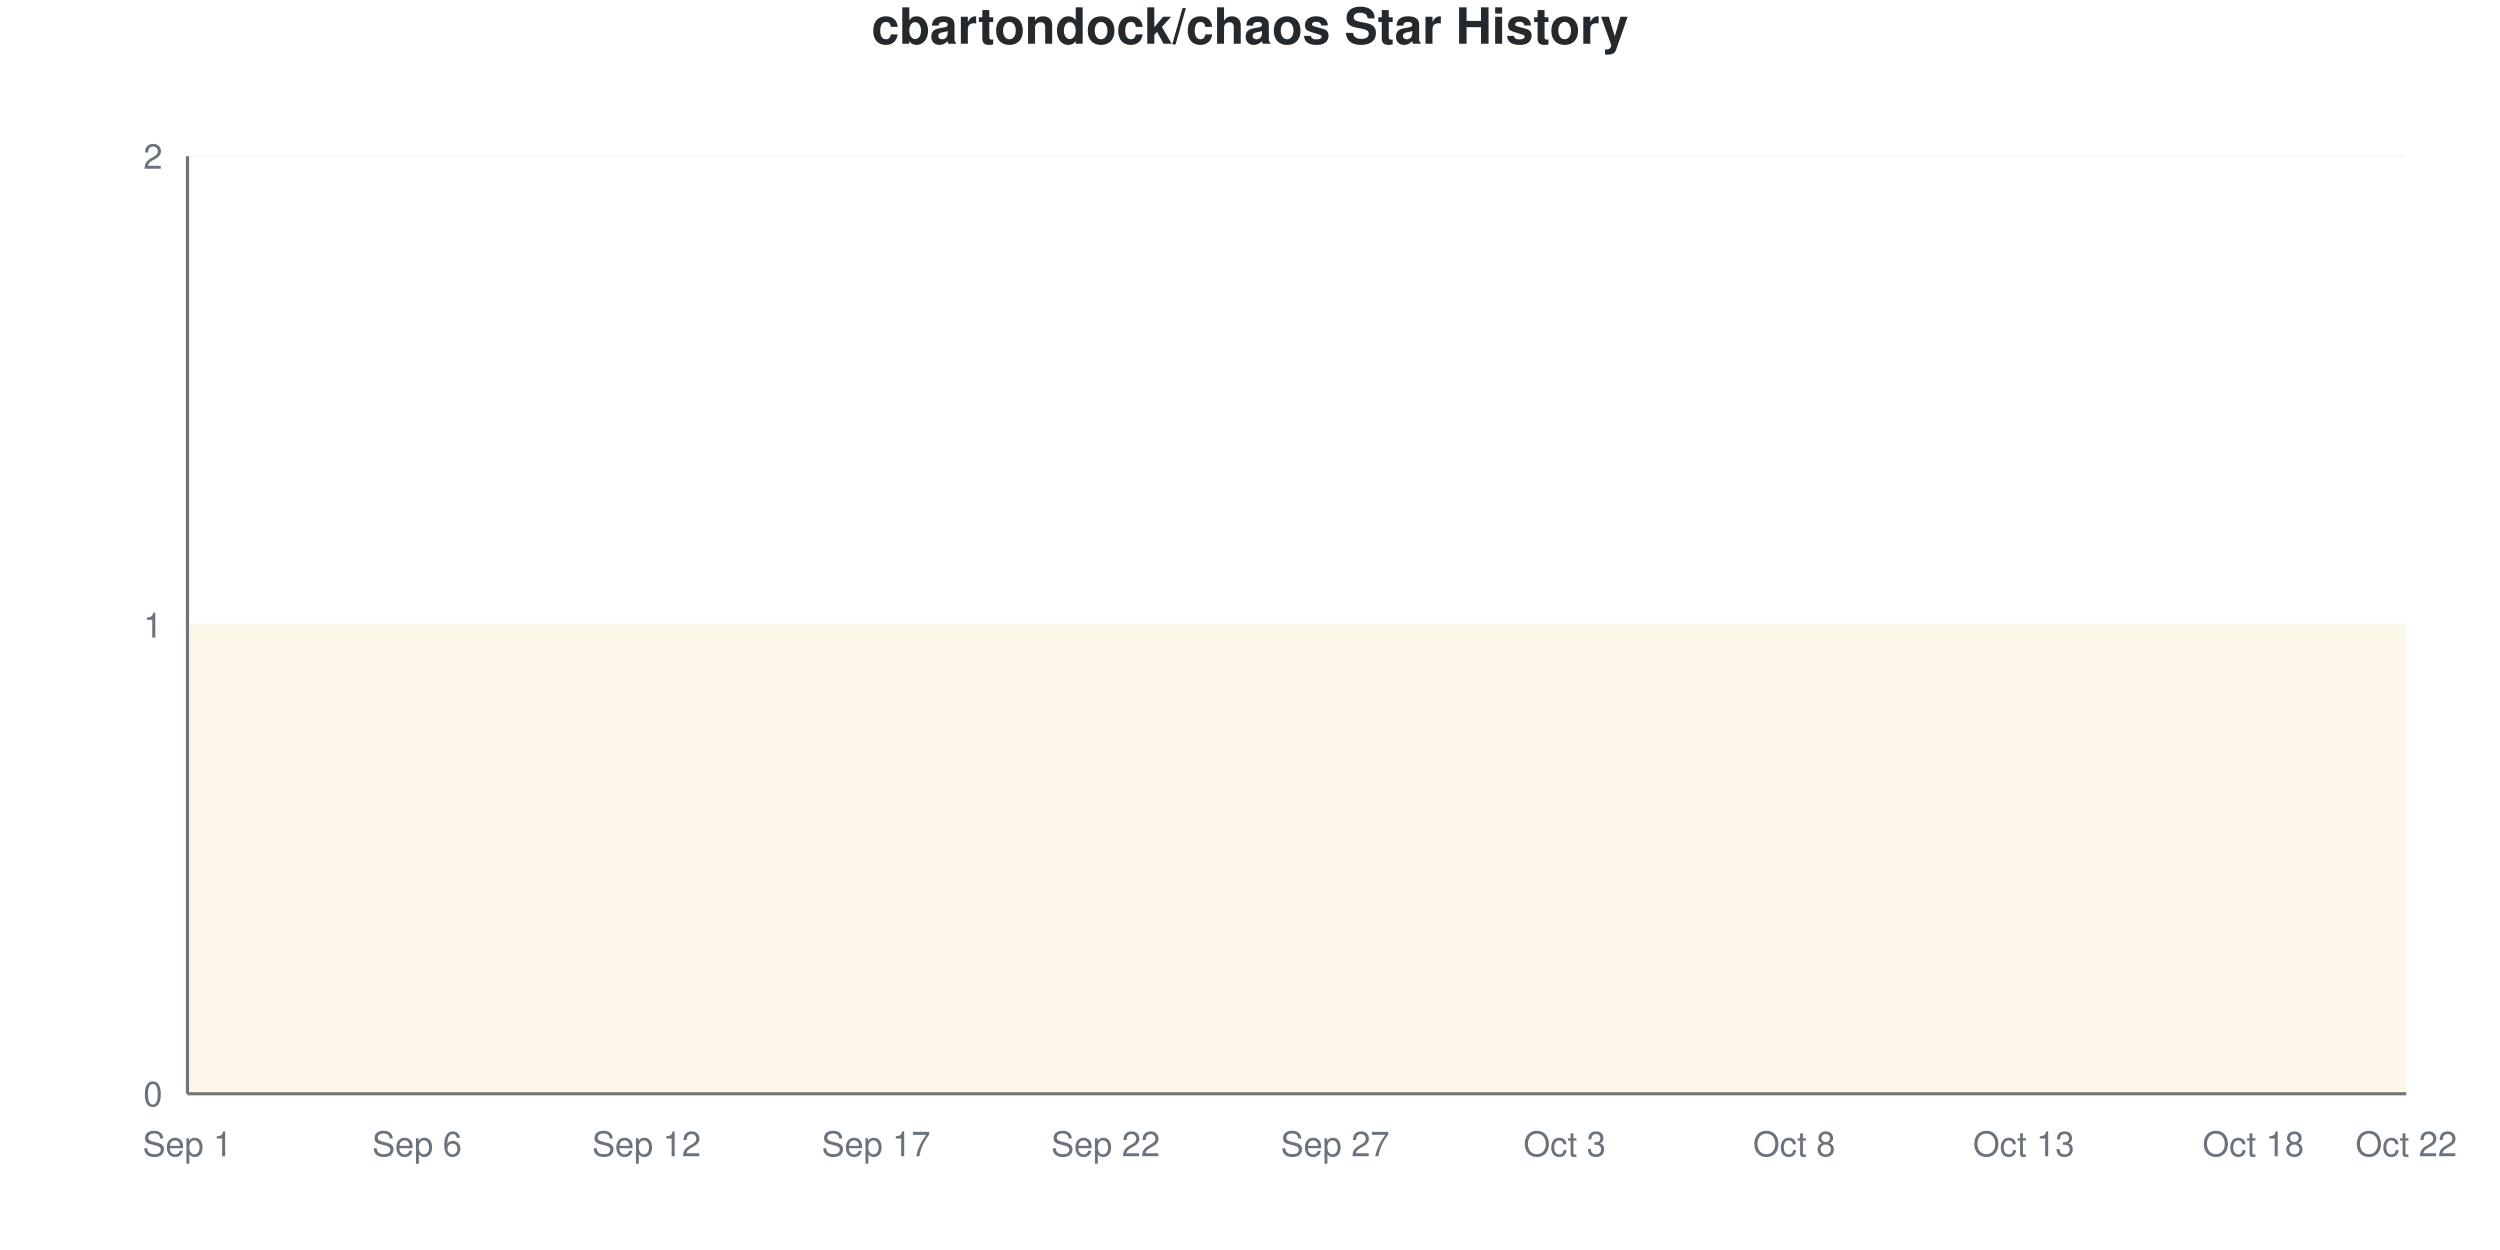
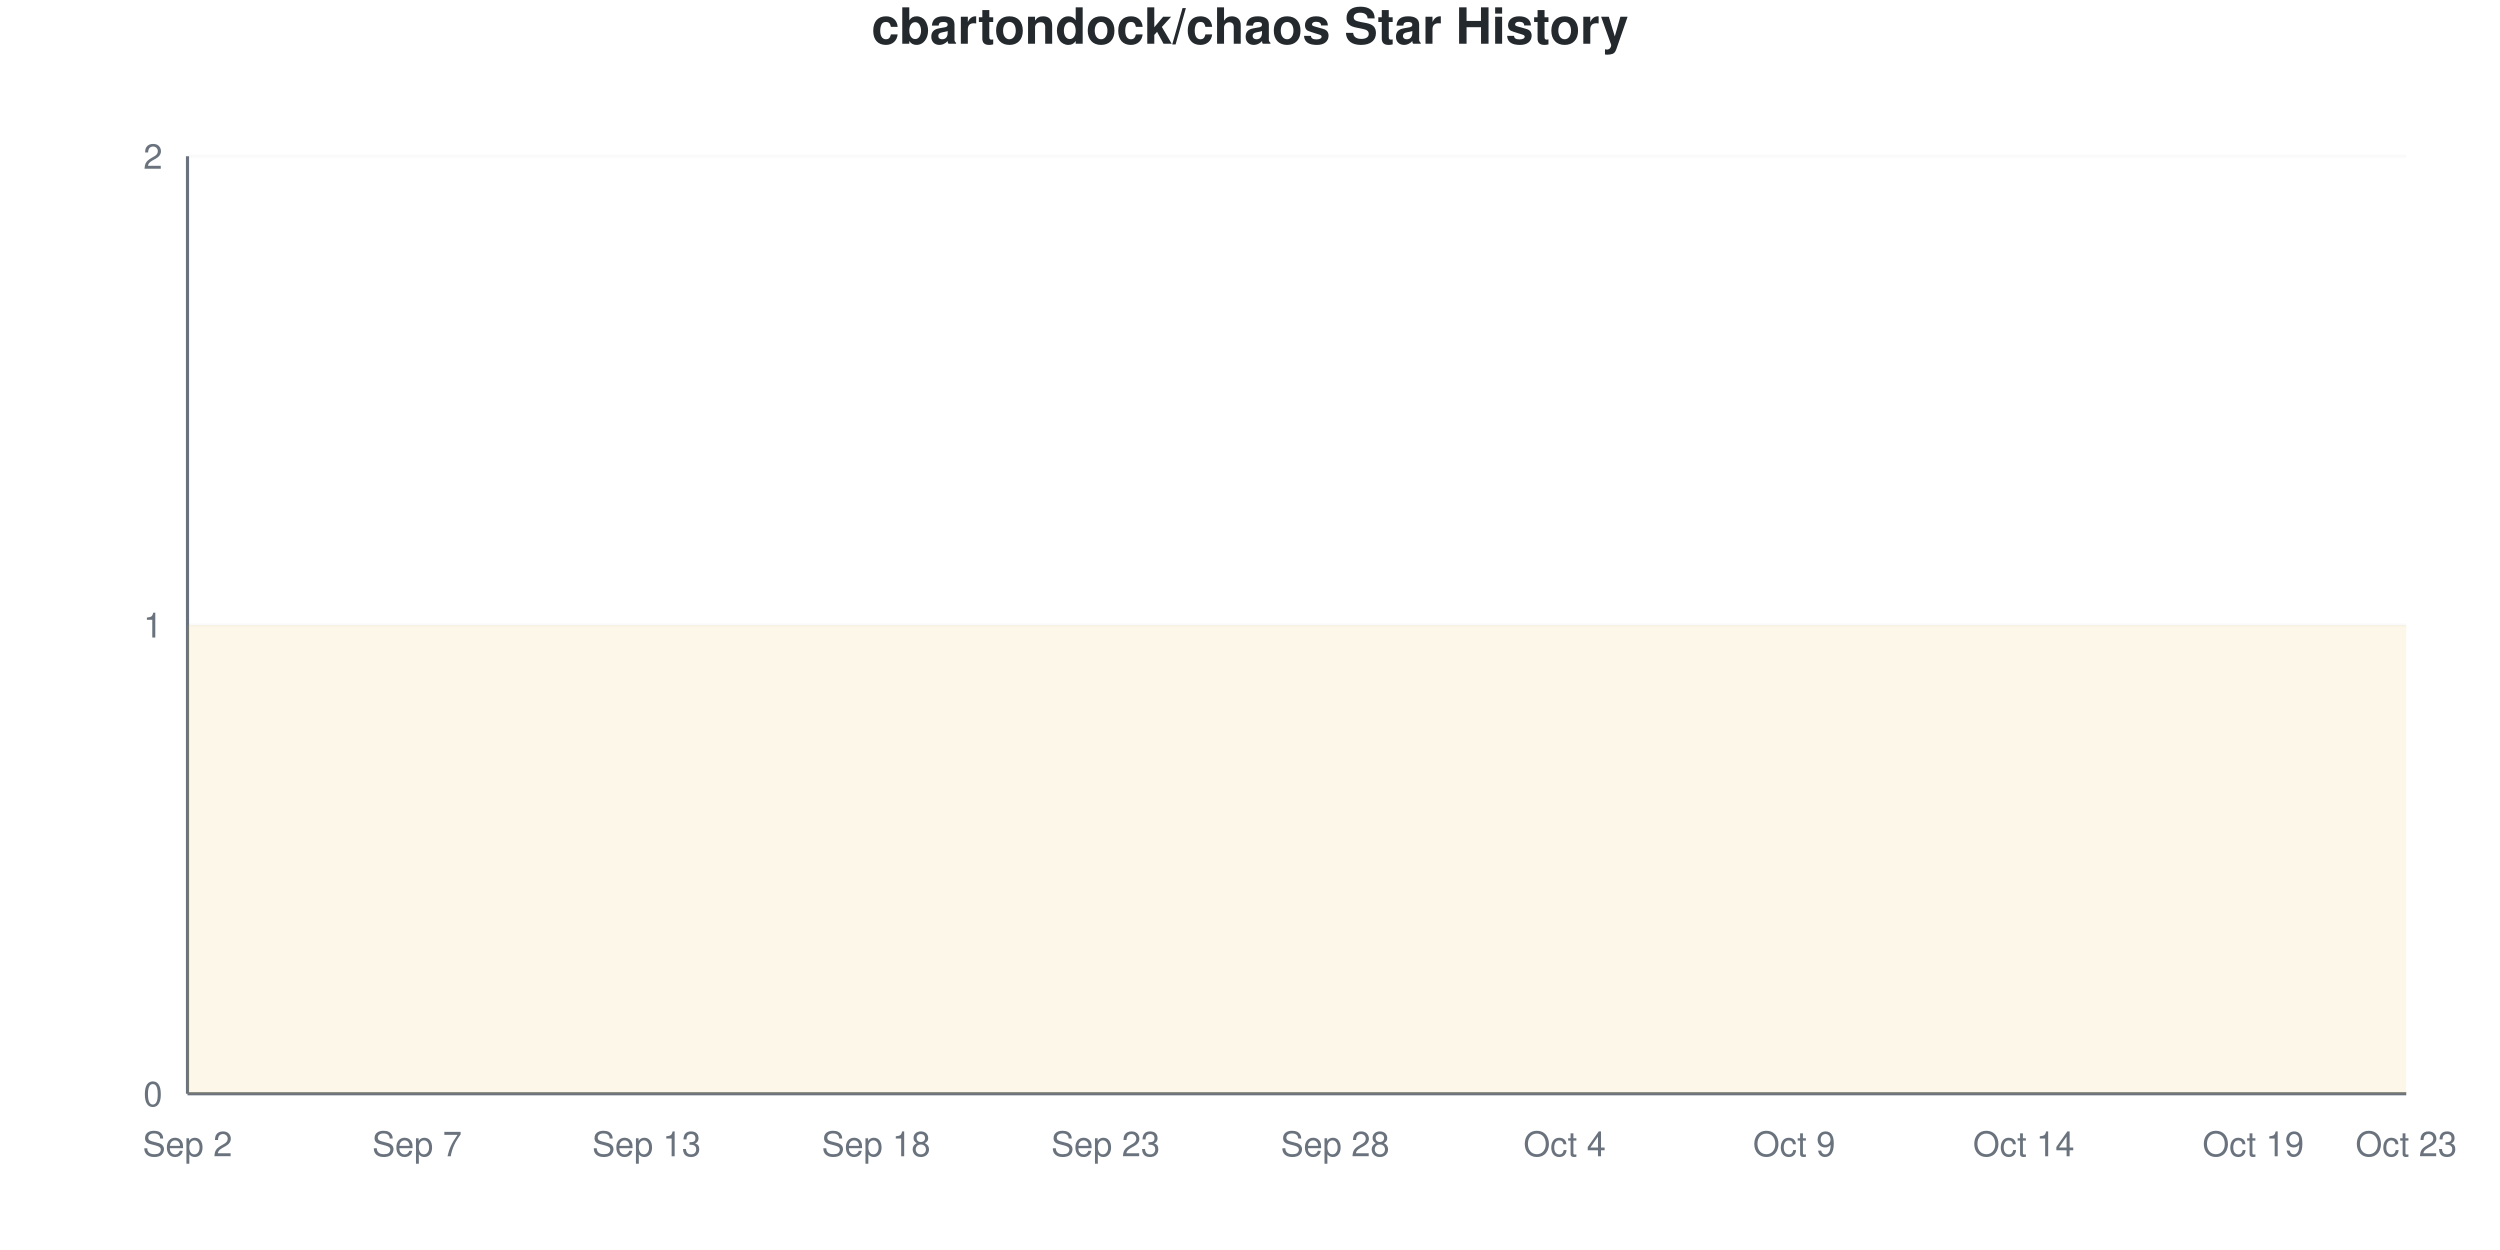
<svg xmlns="http://www.w3.org/2000/svg" viewBox="0 0 800 400" width="800" height="400">
  <style>
    @keyframes drawLine {
      to { stroke-dashoffset: 0; }
    }
    @keyframes fadeInPoint {
      from { opacity: 0; }
      to { opacity: 1; }
    }
    .data-line-0 {
      stroke-dasharray: 1290;
      stroke-dashoffset: 1290;
      animation: drawLine 2s ease-out forwards;
    }
    .data-point {
      opacity: 0;
      animation: fadeInPoint 0.5s ease-out forwards;
    }
    .chart-bg { fill: #fff; }
    .chart-text { fill: #24292e; }
    .chart-muted { fill: #6a737d; }
    .chart-grid { stroke: #eee; }
    .chart-axis { stroke: #6a737d; }
    @media (prefers-color-scheme: dark) {
      .chart-bg { fill: #0d1117; }
      .chart-text { fill: #e6edf3; }
      .chart-muted { fill: #8b949e; }
      .chart-grid { stroke: #21262d; }
      .chart-axis { stroke: #8b949e; }
    }
  </style>
  <rect width="800" height="400" class="chart-bg" />
  <text x="400" y="14" text-anchor="middle" class="chart-text" font-size="16" font-weight="bold" font-family="-apple-system, BlinkMacSystemFont, 'Segoe UI', Helvetica, Arial, sans-serif">cbartondock/chaos Star History</text>
  <g class="grid">
    <line x1="60" y1="350" x2="770" y2="350" class="chart-grid" stroke-opacity="0.3" />
    <text x="52" y="354" text-anchor="end" class="chart-muted" font-size="11" font-family="-apple-system, BlinkMacSystemFont, 'Segoe UI', Helvetica, Arial, sans-serif">0</text>
    <line x1="60" y1="200" x2="770" y2="200" class="chart-grid" stroke-opacity="0.3" />
    <text x="52" y="204" text-anchor="end" class="chart-muted" font-size="11" font-family="-apple-system, BlinkMacSystemFont, 'Segoe UI', Helvetica, Arial, sans-serif">1</text>
    <line x1="60" y1="50" x2="770" y2="50" class="chart-grid" stroke-opacity="0.3" />
    <text x="52" y="54" text-anchor="end" class="chart-muted" font-size="11" font-family="-apple-system, BlinkMacSystemFont, 'Segoe UI', Helvetica, Arial, sans-serif">2</text>
  </g>
  <g class="milestones">
    
  </g>
  <g class="x-axis">
-     <text x="60" y="370" text-anchor="middle" class="chart-muted" font-size="11" font-family="-apple-system, BlinkMacSystemFont, 'Segoe UI', Helvetica, Arial, sans-serif">Sep 1</text>
-     <text x="133.448" y="370" text-anchor="middle" class="chart-muted" font-size="11" font-family="-apple-system, BlinkMacSystemFont, 'Segoe UI', Helvetica, Arial, sans-serif">Sep 6</text>
-     <text x="206.897" y="370" text-anchor="middle" class="chart-muted" font-size="11" font-family="-apple-system, BlinkMacSystemFont, 'Segoe UI', Helvetica, Arial, sans-serif">Sep 12</text>
-     <text x="280.345" y="370" text-anchor="middle" class="chart-muted" font-size="11" font-family="-apple-system, BlinkMacSystemFont, 'Segoe UI', Helvetica, Arial, sans-serif">Sep 17</text>
-     <text x="353.793" y="370" text-anchor="middle" class="chart-muted" font-size="11" font-family="-apple-system, BlinkMacSystemFont, 'Segoe UI', Helvetica, Arial, sans-serif">Sep 22</text>
-     <text x="427.241" y="370" text-anchor="middle" class="chart-muted" font-size="11" font-family="-apple-system, BlinkMacSystemFont, 'Segoe UI', Helvetica, Arial, sans-serif">Sep 27</text>
-     <text x="500.69" y="370" text-anchor="middle" class="chart-muted" font-size="11" font-family="-apple-system, BlinkMacSystemFont, 'Segoe UI', Helvetica, Arial, sans-serif">Oct 3</text>
-     <text x="574.138" y="370" text-anchor="middle" class="chart-muted" font-size="11" font-family="-apple-system, BlinkMacSystemFont, 'Segoe UI', Helvetica, Arial, sans-serif">Oct 8</text>
-     <text x="647.586" y="370" text-anchor="middle" class="chart-muted" font-size="11" font-family="-apple-system, BlinkMacSystemFont, 'Segoe UI', Helvetica, Arial, sans-serif">Oct 13</text>
-     <text x="721.034" y="370" text-anchor="middle" class="chart-muted" font-size="11" font-family="-apple-system, BlinkMacSystemFont, 'Segoe UI', Helvetica, Arial, sans-serif">Oct 18</text>
-     <text x="770" y="370" text-anchor="middle" class="chart-muted" font-size="11" font-family="-apple-system, BlinkMacSystemFont, 'Segoe UI', Helvetica, Arial, sans-serif">Oct 22</text>
+     <text x="60" y="370" text-anchor="middle" class="chart-muted" font-size="11" font-family="-apple-system, BlinkMacSystemFont, 'Segoe UI', Helvetica, Arial, sans-serif">Sep 2</text>
+     <text x="133.448" y="370" text-anchor="middle" class="chart-muted" font-size="11" font-family="-apple-system, BlinkMacSystemFont, 'Segoe UI', Helvetica, Arial, sans-serif">Sep 7</text>
+     <text x="206.897" y="370" text-anchor="middle" class="chart-muted" font-size="11" font-family="-apple-system, BlinkMacSystemFont, 'Segoe UI', Helvetica, Arial, sans-serif">Sep 13</text>
+     <text x="280.345" y="370" text-anchor="middle" class="chart-muted" font-size="11" font-family="-apple-system, BlinkMacSystemFont, 'Segoe UI', Helvetica, Arial, sans-serif">Sep 18</text>
+     <text x="353.793" y="370" text-anchor="middle" class="chart-muted" font-size="11" font-family="-apple-system, BlinkMacSystemFont, 'Segoe UI', Helvetica, Arial, sans-serif">Sep 23</text>
+     <text x="427.241" y="370" text-anchor="middle" class="chart-muted" font-size="11" font-family="-apple-system, BlinkMacSystemFont, 'Segoe UI', Helvetica, Arial, sans-serif">Sep 28</text>
+     <text x="500.69" y="370" text-anchor="middle" class="chart-muted" font-size="11" font-family="-apple-system, BlinkMacSystemFont, 'Segoe UI', Helvetica, Arial, sans-serif">Oct 4</text>
+     <text x="574.138" y="370" text-anchor="middle" class="chart-muted" font-size="11" font-family="-apple-system, BlinkMacSystemFont, 'Segoe UI', Helvetica, Arial, sans-serif">Oct 9</text>
+     <text x="647.586" y="370" text-anchor="middle" class="chart-muted" font-size="11" font-family="-apple-system, BlinkMacSystemFont, 'Segoe UI', Helvetica, Arial, sans-serif">Oct 14</text>
+     <text x="721.034" y="370" text-anchor="middle" class="chart-muted" font-size="11" font-family="-apple-system, BlinkMacSystemFont, 'Segoe UI', Helvetica, Arial, sans-serif">Oct 19</text>
+     <text x="770" y="370" text-anchor="middle" class="chart-muted" font-size="11" font-family="-apple-system, BlinkMacSystemFont, 'Segoe UI', Helvetica, Arial, sans-serif">Oct 23</text>
  </g>
  <line x1="60" y1="50" x2="60" y2="350" class="chart-axis" stroke-width="1" />
  <line x1="60" y1="350" x2="770" y2="350" class="chart-axis" stroke-width="1" />
  <path d="M60,350 L60,200 C68.161,200 76.322,200 84.483,200 C92.644,200 100.805,200 108.966,200 C117.126,200 125.287,200 133.448,200 C141.609,200 149.77,200 157.931,200 C166.092,200 174.253,200 182.414,200 C190.575,200 198.736,200 206.897,200 C215.057,200 223.218,200 231.379,200 C239.54,200 247.701,200 255.862,200 C264.023,200 272.184,200 280.345,200 C288.506,200 296.667,200 304.828,200 C312.989,200 321.149,200 329.31,200 C337.471,200 345.632,200 353.793,200 C361.954,200 370.115,200 378.276,200 C386.437,200 394.598,200 402.759,200 C410.92,200 419.08,200 427.241,200 C435.402,200 443.563,200 451.724,200 C459.885,200 468.046,200 476.207,200 C484.368,200 492.529,200 500.69,200 C508.851,200 517.011,200 525.172,200 C533.333,200 541.494,200 549.655,200 C557.816,200 565.977,200 574.138,200 C582.299,200 590.46,200 598.621,200 C606.782,200 614.943,200 623.103,200 C631.264,200 639.425,200 647.586,200 C655.747,200 663.908,200 672.069,200 C680.23,200 688.391,200 696.552,200 C704.713,200 712.874,200 721.034,200 C729.195,200 737.356,200 745.517,200 C753.678,200 761.839,200 770,200 L770,350 L60,350 Z" fill="#dfb317" fill-opacity="0.1" />
  <path d="M60,350 L60,200 C68.161,200 76.322,200 84.483,200 C92.644,200 100.805,200 108.966,200 C117.126,200 125.287,200 133.448,200 C141.609,200 149.77,200 157.931,200 C166.092,200 174.253,200 182.414,200 C190.575,200 198.736,200 206.897,200 C215.057,200 223.218,200 231.379,200 C239.54,200 247.701,200 255.862,200 C264.023,200 272.184,200 280.345,200 C288.506,200 296.667,200 304.828,200 C312.989,200 321.149,200 329.31,200 C337.471,200 345.632,200 353.793,200 C361.954,200 370.115,200 378.276,200 C386.437,200 394.598,200 402.759,200 C410.92,200 419.08,200 427.241,200 C435.402,200 443.563,200 451.724,200 C459.885,200 468.046,200 476.207,200 C484.368,200 492.529,200 500.69,200 C508.851,200 517.011,200 525.172,200 C533.333,200 541.494,200 549.655,200 C557.816,200 565.977,200 574.138,200 C582.299,200 590.46,200 598.621,200 C606.782,200 614.943,200 623.103,200 C631.264,200 639.425,200 647.586,200 C655.747,200 663.908,200 672.069,200 C680.23,200 688.391,200 696.552,200 C704.713,200 712.874,200 721.034,200 C729.195,200 737.356,200 745.517,200 C753.678,200 761.839,200 770,200" fill="none" stroke="#dfb317" stroke-width="2.5" class="data-line-0" />
  <g class="points">
    <circle cx="60" cy="200" r="4" fill="#dfb317" class="data-point" style="animation-delay: 1.50s" />
    <circle cx="84.483" cy="200" r="4" fill="#dfb317" class="data-point" style="animation-delay: 1.55s" />
    <circle cx="108.966" cy="200" r="4" fill="#dfb317" class="data-point" style="animation-delay: 1.60s" />
    <circle cx="133.448" cy="200" r="4" fill="#dfb317" class="data-point" style="animation-delay: 1.65s" />
    <circle cx="157.931" cy="200" r="4" fill="#dfb317" class="data-point" style="animation-delay: 1.70s" />
    <circle cx="182.414" cy="200" r="4" fill="#dfb317" class="data-point" style="animation-delay: 1.75s" />
    <circle cx="206.897" cy="200" r="4" fill="#dfb317" class="data-point" style="animation-delay: 1.80s" />
    <circle cx="231.379" cy="200" r="4" fill="#dfb317" class="data-point" style="animation-delay: 1.85s" />
    <circle cx="255.862" cy="200" r="4" fill="#dfb317" class="data-point" style="animation-delay: 1.90s" />
    <circle cx="280.345" cy="200" r="4" fill="#dfb317" class="data-point" style="animation-delay: 1.95s" />
    <circle cx="304.828" cy="200" r="4" fill="#dfb317" class="data-point" style="animation-delay: 2.00s" />
    <circle cx="329.31" cy="200" r="4" fill="#dfb317" class="data-point" style="animation-delay: 2.05s" />
    <circle cx="353.793" cy="200" r="4" fill="#dfb317" class="data-point" style="animation-delay: 2.10s" />
    <circle cx="378.276" cy="200" r="4" fill="#dfb317" class="data-point" style="animation-delay: 2.15s" />
    <circle cx="402.759" cy="200" r="4" fill="#dfb317" class="data-point" style="animation-delay: 2.20s" />
    <circle cx="427.241" cy="200" r="4" fill="#dfb317" class="data-point" style="animation-delay: 2.25s" />
    <circle cx="451.724" cy="200" r="4" fill="#dfb317" class="data-point" style="animation-delay: 2.30s" />
    <circle cx="476.207" cy="200" r="4" fill="#dfb317" class="data-point" style="animation-delay: 2.35s" />
    <circle cx="500.69" cy="200" r="4" fill="#dfb317" class="data-point" style="animation-delay: 2.40s" />
    <circle cx="525.172" cy="200" r="4" fill="#dfb317" class="data-point" style="animation-delay: 2.45s" />
    <circle cx="549.655" cy="200" r="4" fill="#dfb317" class="data-point" style="animation-delay: 2.50s" />
    <circle cx="574.138" cy="200" r="4" fill="#dfb317" class="data-point" style="animation-delay: 2.55s" />
    <circle cx="598.621" cy="200" r="4" fill="#dfb317" class="data-point" style="animation-delay: 2.60s" />
    <circle cx="623.103" cy="200" r="4" fill="#dfb317" class="data-point" style="animation-delay: 2.65s" />
    <circle cx="647.586" cy="200" r="4" fill="#dfb317" class="data-point" style="animation-delay: 2.70s" />
    <circle cx="672.069" cy="200" r="4" fill="#dfb317" class="data-point" style="animation-delay: 2.75s" />
    <circle cx="696.552" cy="200" r="4" fill="#dfb317" class="data-point" style="animation-delay: 2.80s" />
    <circle cx="721.034" cy="200" r="4" fill="#dfb317" class="data-point" style="animation-delay: 2.85s" />
    <circle cx="745.517" cy="200" r="4" fill="#dfb317" class="data-point" style="animation-delay: 2.90s" />
    <circle cx="770" cy="200" r="4" fill="#dfb317" class="data-point" style="animation-delay: 2.95s" />
  </g>
</svg>
